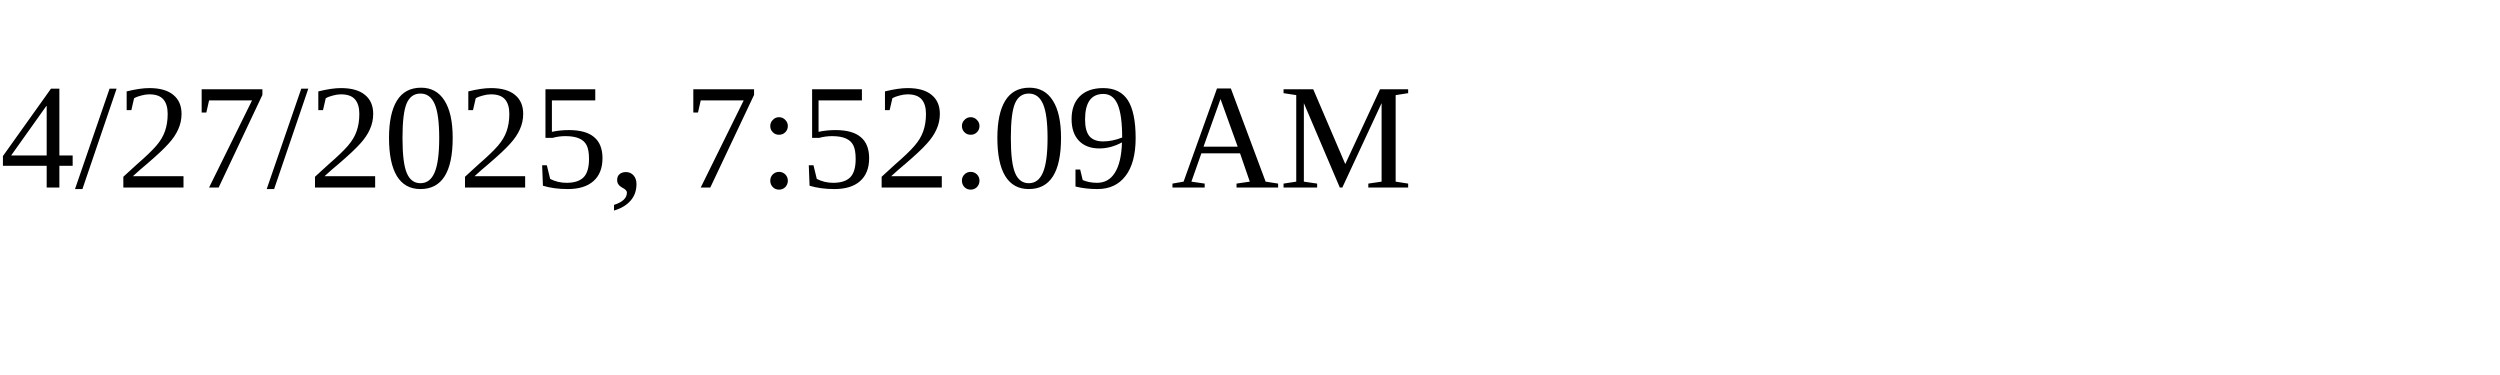
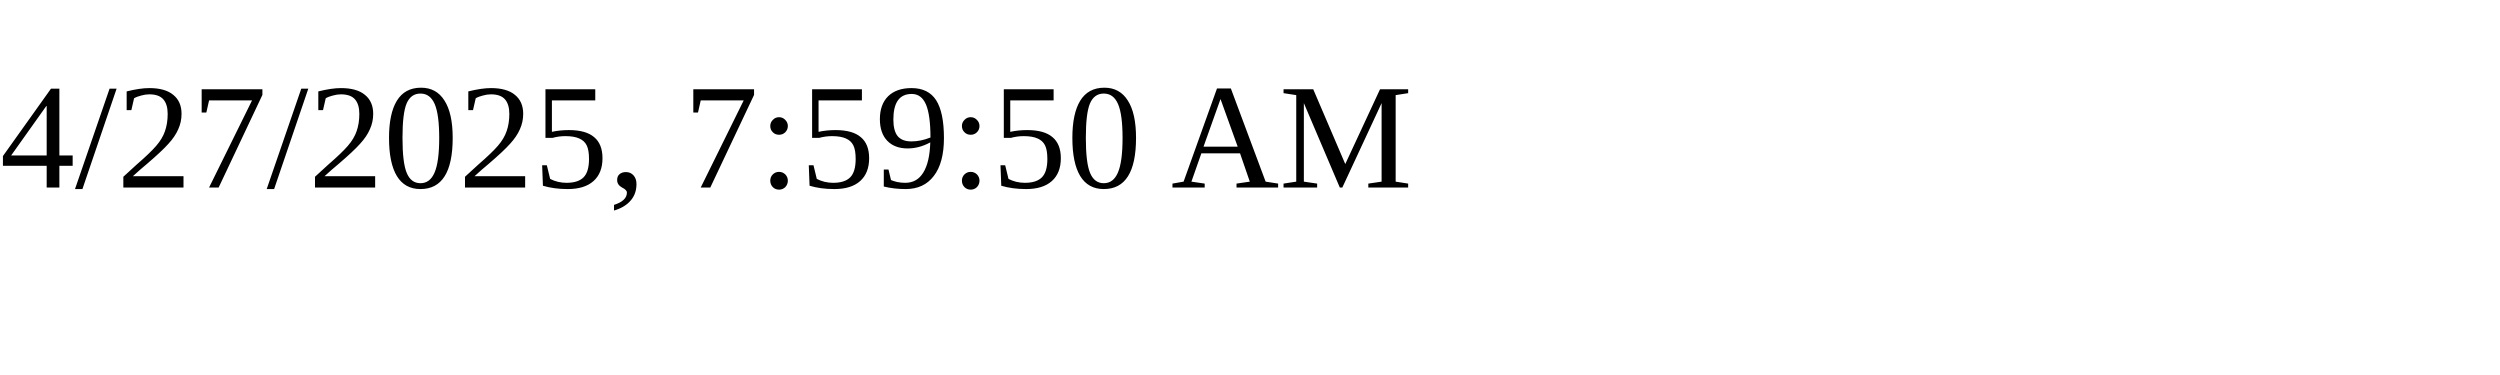
<svg xmlns="http://www.w3.org/2000/svg" height="30" width="200">
-   <text x="0" y="15">4/27/2025, 7:52:09 AM</text>
+   <text x="0" y="15">4/27/2025, 7:59:50 AM</text>
</svg>
